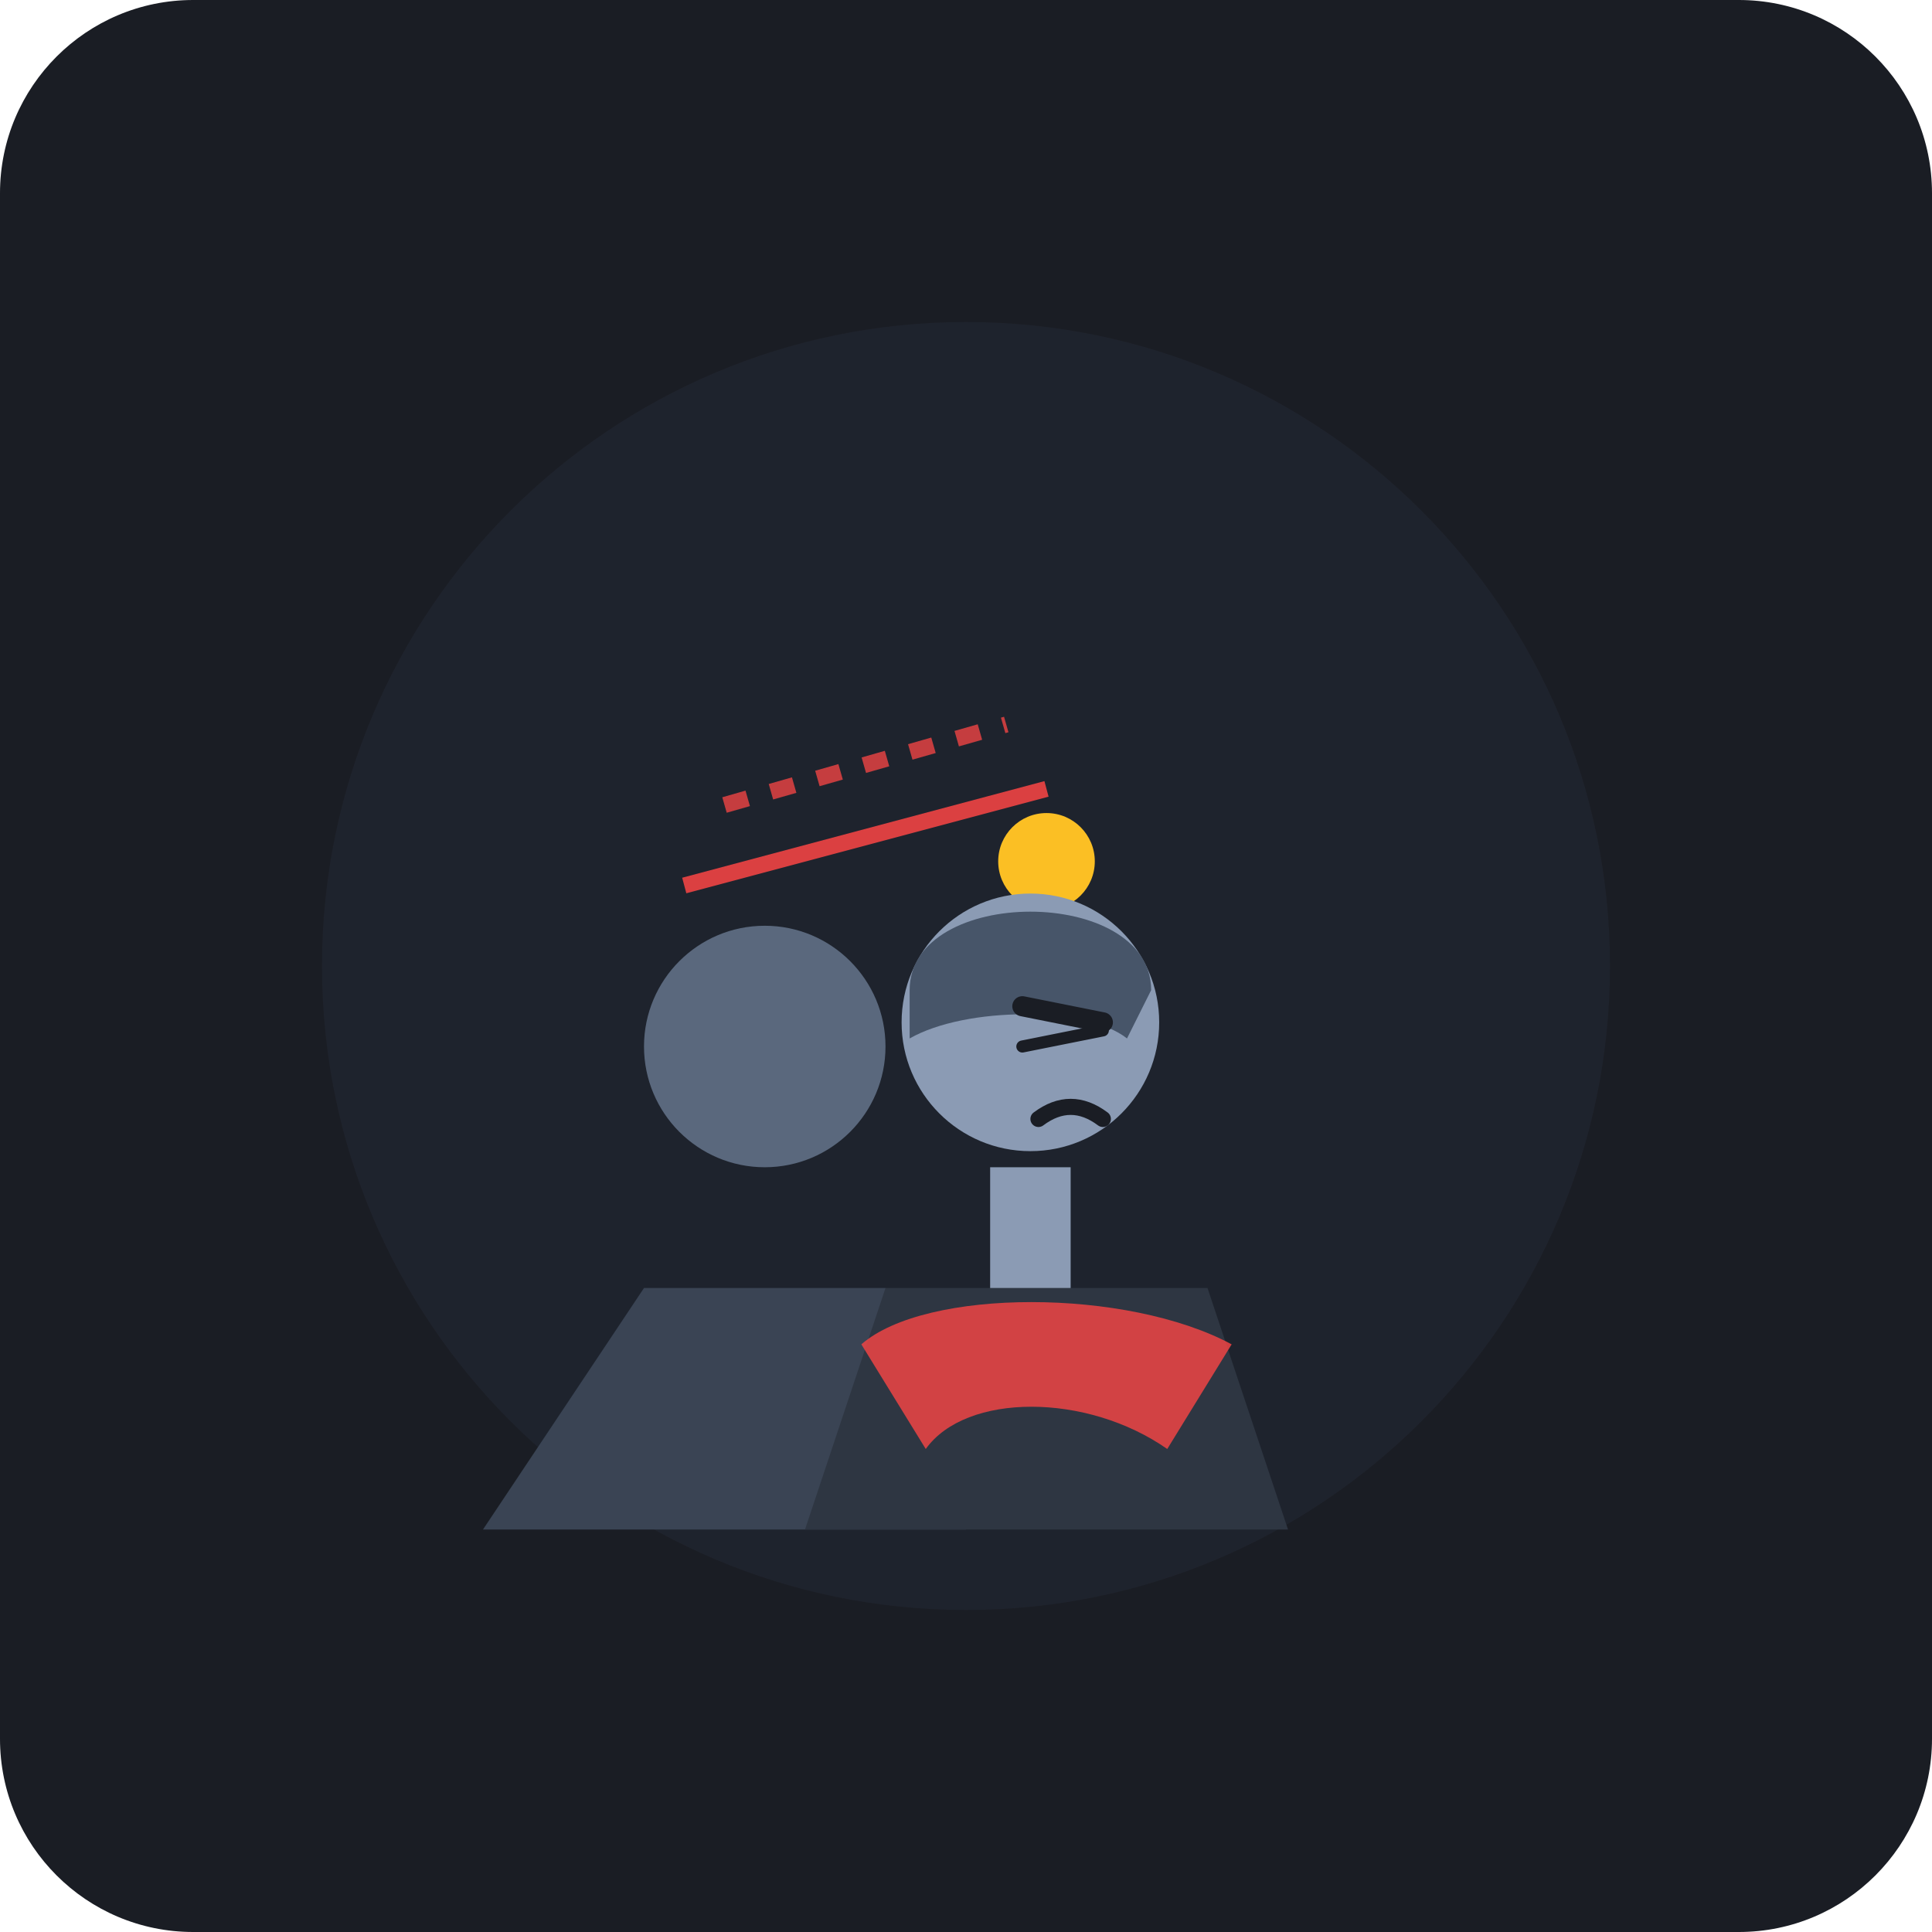
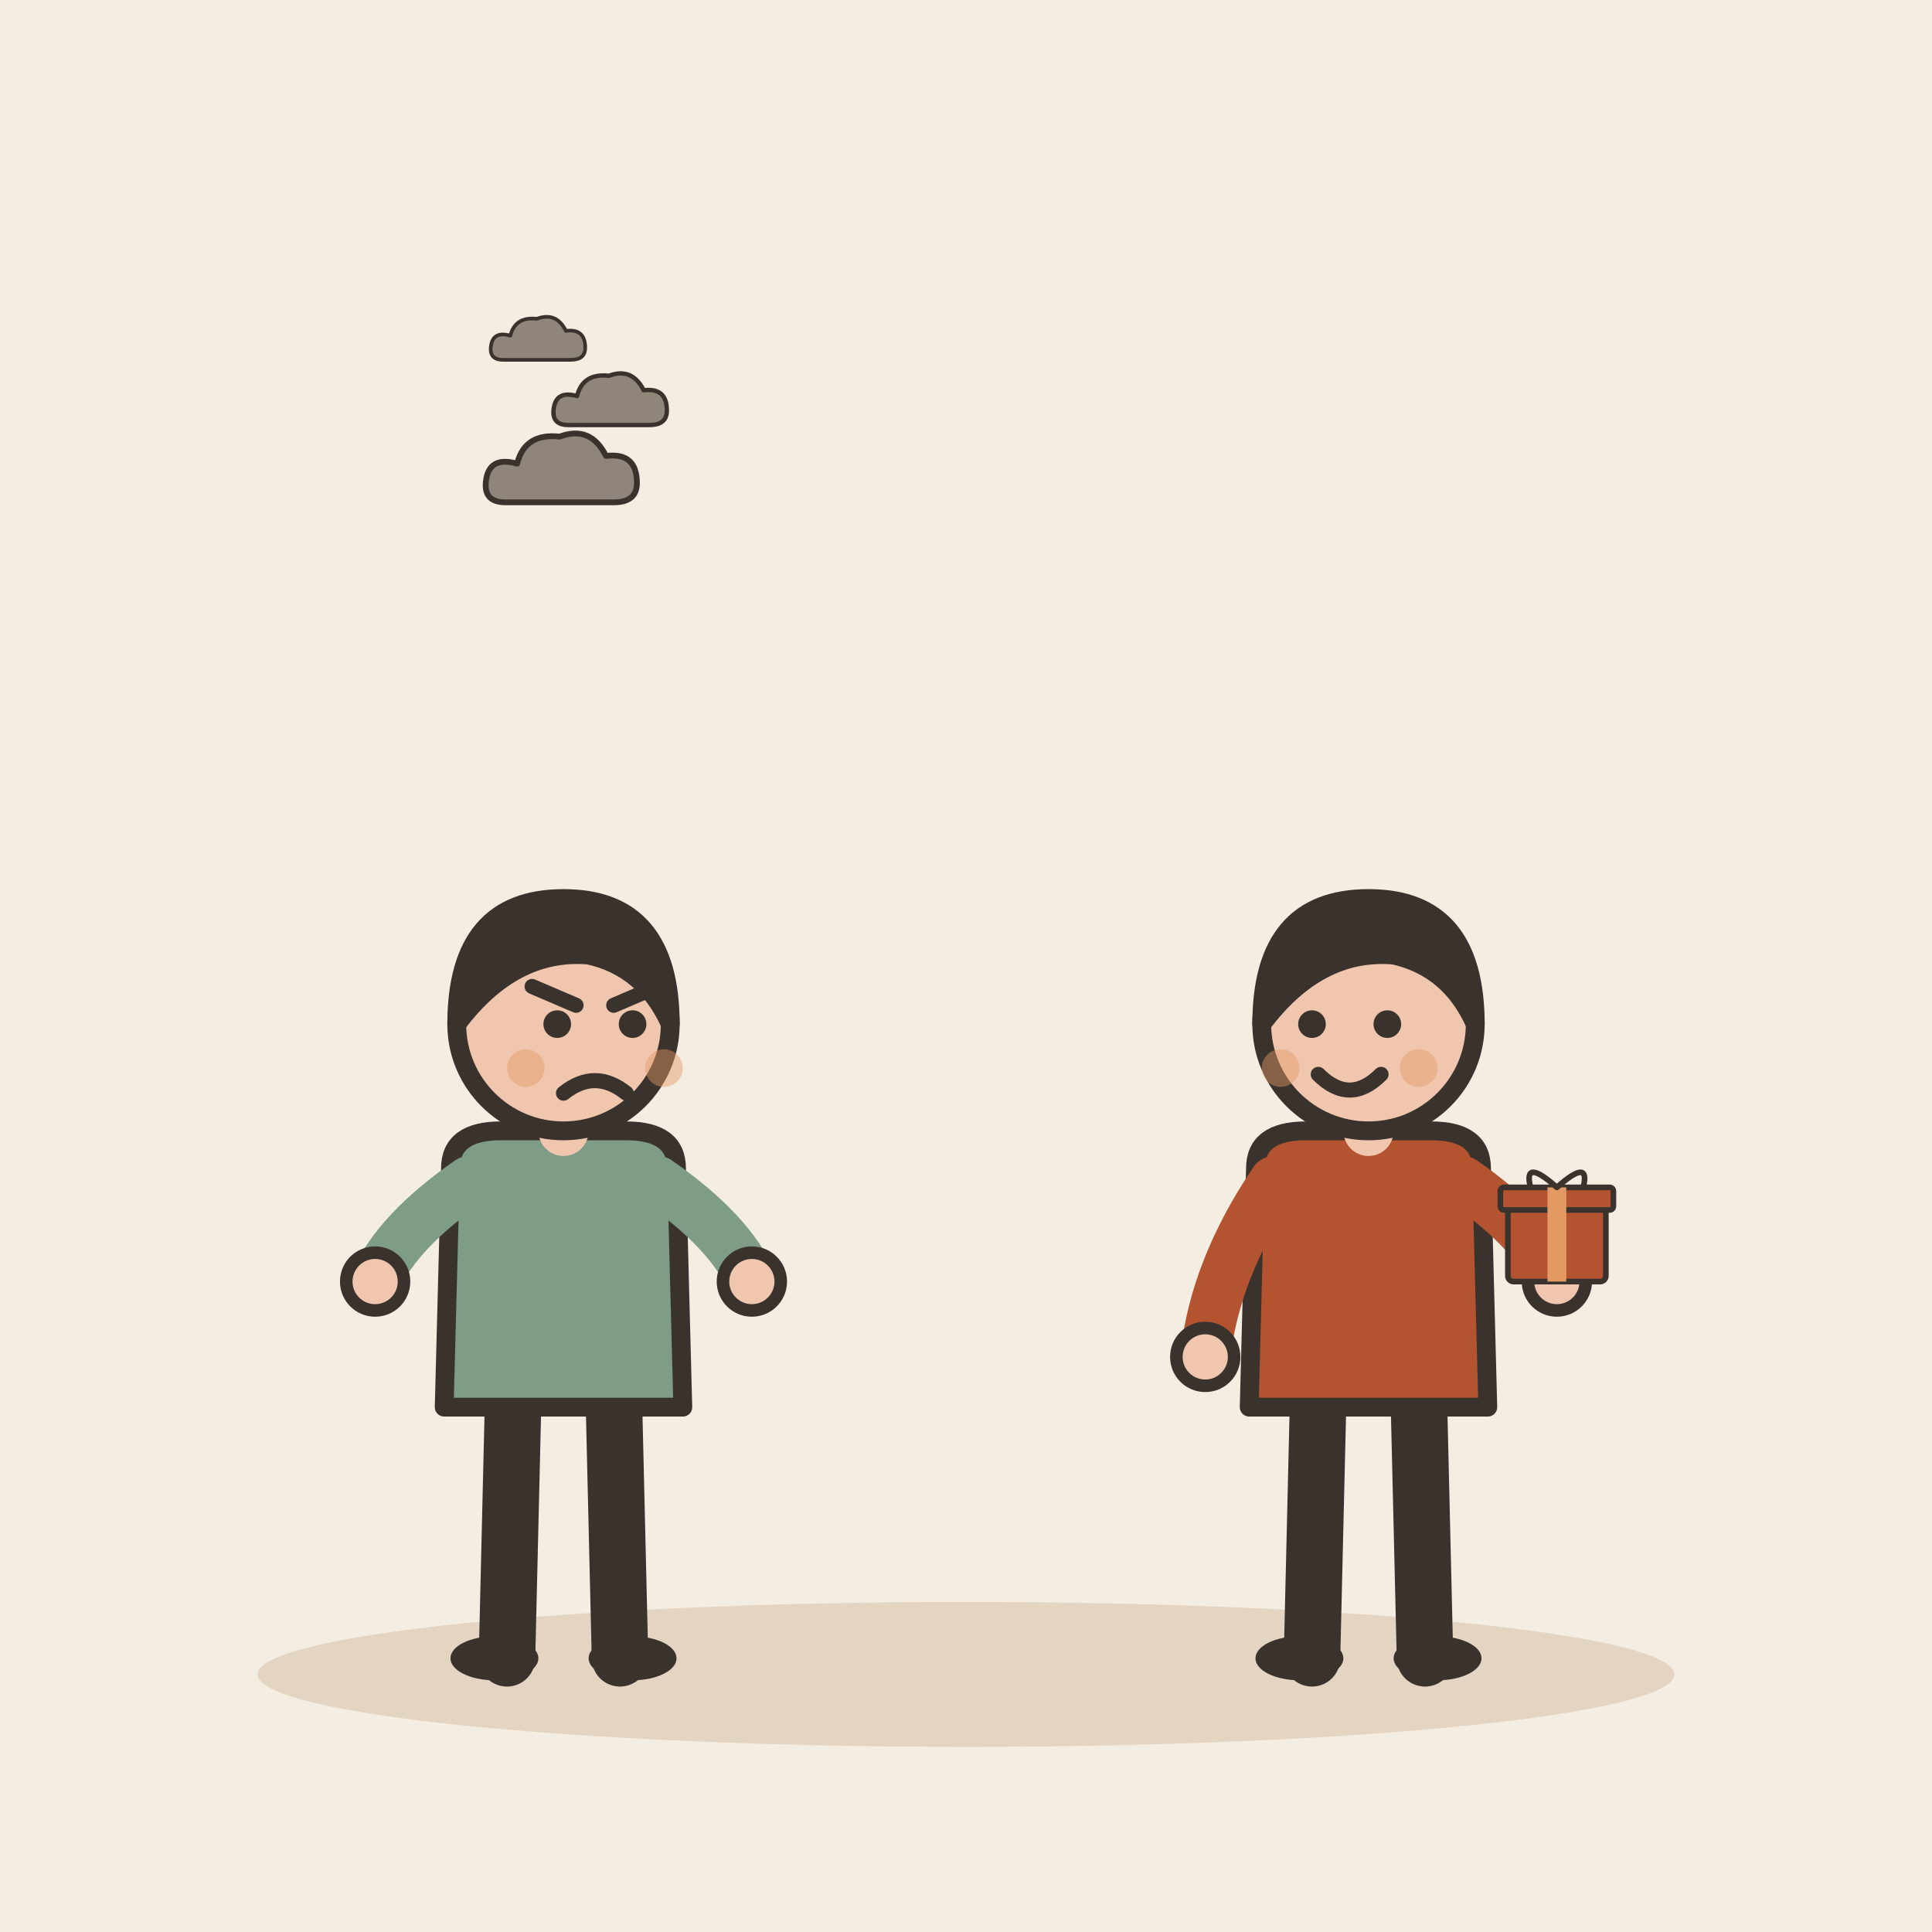
- <svg xmlns="http://www.w3.org/2000/svg" width="240" height="240" viewBox="0 0 240 240">
-   <rect width="240" height="240" rx="24" fill="#1A1D24" />
-   <g transform="translate(0, 0)">
-     <circle cx="120" cy="120" r="80" fill="#222733" opacity="0.6" />
-     <g transform="translate(45, 65)">
-       <path d="M 35 95 L 65 95 L 75 125 L 15 125 Z" fill="#3A4454" />
-       <circle cx="50" cy="65" r="15" fill="#5A687D" />
-       <path d="M 75 60 L 85 50 L 95 60 L 90 75 L 80 75 Z" fill="#F59E0B" />
-       <circle cx="85" cy="42" r="6" fill="#FBBF24" />
+ <svg xmlns="http://www.w3.org/2000/svg" viewBox="0 0 240 240" data-style="editorial">
+   <rect width="240" height="240" fill="#F4EDE2" />
+   <ellipse cx="120" cy="208" rx="88" ry="9" fill="#E3D5C1" />
+   <g transform="translate(70 206) scale(0.78 0.78)">
+     <path d="M-8 -42L-9 0" stroke="#3A332D" stroke-width="9" stroke-linecap="round" fill="none" />
+     <path d="M8 -42L9 0" stroke="#3A332D" stroke-width="9" stroke-linecap="round" fill="none" />
+     <ellipse cx="-11" cy="0" rx="7" ry="3.5" fill="#3A332D" />
+     <ellipse cx="11" cy="0" rx="7" ry="3.5" fill="#3A332D" />
+     <path d="M-18 -78Q-18 -84 -10 -84L10 -84Q18 -84 18 -78L19 -40L-19 -40Z" fill="#7E9C86" stroke="#3A332D" stroke-width="3" stroke-linecap="round" stroke-linejoin="round" />
+     <path d="M-15 -76Q-26.5 -68 -30 -60" fill="none" stroke="#7E9C86" stroke-width="8" stroke-linecap="round" stroke-linejoin="round" />
+     <circle cx="-30" cy="-60" r="4.6" fill="#F0C7AE" stroke="#3A332D" stroke-linecap="round" stroke-linejoin="round" stroke-width="2" />
+     <path d="M15 -76Q26.5 -68 30 -60" fill="none" stroke="#7E9C86" stroke-width="8" stroke-linecap="round" stroke-linejoin="round" />
+     <circle cx="30" cy="-60" r="4.6" fill="#F0C7AE" stroke="#3A332D" stroke-linecap="round" stroke-linejoin="round" stroke-width="2" />
+     <path d="M0 -84L0 -88" stroke="#F0C7AE" stroke-width="8" stroke-linecap="round" fill="none" />
+     <circle cx="0" cy="-101" r="17" fill="#F0C7AE" stroke="#3A332D" stroke-width="3" stroke-linecap="round" stroke-linejoin="round" />
+     <path d="M-17 -101Q-17 -121 0 -121Q17 -121 17 -101Q13 -110 4 -112Q-8 -113 -17 -101Z" fill="#3A332D" stroke="#3A332D" stroke-width="3" stroke-linecap="round" stroke-linejoin="round" />
+     <circle cx="-1" cy="-101" r="2.2" fill="#3A332D" />
+     <circle cx="11" cy="-101" r="2.2" fill="#3A332D" />
+     <path d="M-5 -107L2 -104" fill="none" stroke="#3A332D" stroke-width="2.4" stroke-linecap="round" stroke-linejoin="round" />
+     <path d="M15 -107L8 -104" fill="none" stroke="#3A332D" stroke-width="2.4" stroke-linecap="round" stroke-linejoin="round" />
+     <path d="M0 -90Q5 -94 10 -90" fill="none" stroke="#3A332D" stroke-width="2.4" stroke-linecap="round" stroke-linejoin="round" />
+     <circle cx="-6" cy="-94" r="3" fill="#E39A62" opacity="0.45" />
+     <circle cx="16" cy="-94" r="3" fill="#E39A62" opacity="0.45" />
+   </g>
+   <g transform="translate(170 206) scale(0.78 0.78)">
+     <path d="M-8 -42L-9 0" stroke="#3A332D" stroke-width="9" stroke-linecap="round" fill="none" />
+     <path d="M8 -42L9 0" stroke="#3A332D" stroke-width="9" stroke-linecap="round" fill="none" />
+     <ellipse cx="-11" cy="0" rx="7" ry="3.5" fill="#3A332D" />
+     <ellipse cx="11" cy="0" rx="7" ry="3.5" fill="#3A332D" />
+     <path d="M-18 -78Q-18 -84 -10 -84L10 -84Q18 -84 18 -78L19 -40L-19 -40Z" fill="#B4532F" stroke="#3A332D" stroke-width="3" stroke-linecap="round" stroke-linejoin="round" />
+     <path d="M-15 -76Q-24.5 -62 -26 -48" fill="none" stroke="#B4532F" stroke-width="8" stroke-linecap="round" stroke-linejoin="round" />
+     <circle cx="-26" cy="-48" r="4.6" fill="#F0C7AE" stroke="#3A332D" stroke-linecap="round" stroke-linejoin="round" stroke-width="2" />
+     <path d="M15 -76Q26.5 -68 30 -60" fill="none" stroke="#B4532F" stroke-width="8" stroke-linecap="round" stroke-linejoin="round" />
+     <circle cx="30" cy="-60" r="4.6" fill="#F0C7AE" stroke="#3A332D" stroke-linecap="round" stroke-linejoin="round" stroke-width="2" />
+     <path d="M0 -84L0 -88" stroke="#F0C7AE" stroke-width="8" stroke-linecap="round" fill="none" />
+     <circle cx="0" cy="-101" r="17" fill="#F0C7AE" stroke="#3A332D" stroke-width="3" stroke-linecap="round" stroke-linejoin="round" />
+     <path d="M-17 -101Q-17 -121 0 -121Q17 -121 17 -101Q13 -110 4 -112Q-8 -113 -17 -101Z" fill="#3A332D" stroke="#3A332D" stroke-width="3" stroke-linecap="round" stroke-linejoin="round" />
+     <circle cx="-9" cy="-101" r="2.2" fill="#3A332D" />
+     <circle cx="3" cy="-101" r="2.2" fill="#3A332D" />
+     <path d="M-8 -93Q-3 -88 2 -93" fill="none" stroke="#3A332D" stroke-width="2.4" stroke-linecap="round" stroke-linejoin="round" />
+     <circle cx="-14" cy="-94" r="3" fill="#E39A62" opacity="0.45" />
+     <circle cx="8" cy="-94" r="3" fill="#E39A62" opacity="0.45" />
+     <g transform="translate(30 -60) scale(0.3 0.3)">
+       <rect x="-26" y="-40" width="52" height="40" rx="3" fill="#B4532F" stroke="#3A332D" stroke-width="3" stroke-linecap="round" stroke-linejoin="round" />
+       <rect x="-30" y="-50" width="60" height="12" rx="2" fill="#B4532F" stroke="#3A332D" stroke-width="3" stroke-linecap="round" stroke-linejoin="round" />
+       <rect x="-5" y="-50" width="10" height="50" rx="0" fill="#E39A62" />
+       <path d="M0 -50Q-18 -66 -14 -50M0 -50Q18 -66 14 -50" fill="none" stroke="#3A332D" stroke-width="3" stroke-linecap="round" stroke-linejoin="round" />
    </g>
-     <g transform="translate(95, 65)">
-       <path d="M 15 95 L 55 95 L 65 125 L 5 125 Z" fill="#2E3642" />
-       <path d="M 28 80 L 38 80 L 38 95 L 28 95 Z" fill="#8B9BB4" />
-       <circle cx="33" cy="62" r="16" fill="#8B9BB4" />
-       <path d="M 18 58 C 18 45, 48 45, 48 58 L 45 64 C 40 60, 25 60, 18 64 Z" fill="#475569" />
-       <path d="M 32 60 L 42 62" stroke="#1A1D24" stroke-width="2.5" stroke-linecap="round" />
-       <path d="M 32 65 L 42 63" stroke="#1A1D24" stroke-width="1.5" stroke-linecap="round" />
-       <path d="M 34 74 Q 38 71 42 74" fill="none" stroke="#1A1D24" stroke-width="2" stroke-linecap="round" />
-       <path d="M 12 102 C 20 95, 45 95, 58 102 L 50 115 C 40 108, 25 108, 20 115 Z" fill="#EF4444" opacity="0.85" />
+   </g>
+   <g transform="translate(70 60) scale(0.3 0.3)">
+     <g transform="translate(0 0) scale(0.8 0.8)">
+       <path d="M-30 10Q-42 10 -40 -2Q-38 -14 -24 -10Q-20 -26 -2 -24Q14 -30 22 -14Q38 -16 38 0Q38 10 26 10Z" fill="#8F857A" stroke="#3A332D" stroke-width="3" stroke-linecap="round" stroke-linejoin="round" />
    </g>
-     <path d="M 90 100 L 125 90" stroke="#EF4444" stroke-width="2" stroke-dasharray="3,3" opacity="0.8" />
-     <path d="M 85 110 L 130 98" stroke="#EF4444" stroke-width="2" opacity="0.9" />
+     <g transform="translate(20 -30) scale(0.6 0.6)">
+       <path d="M-30 10Q-42 10 -40 -2Q-38 -14 -24 -10Q-20 -26 -2 -24Q14 -30 22 -14Q38 -16 38 0Q38 10 26 10Z" fill="#8F857A" stroke="#3A332D" stroke-width="3" stroke-linecap="round" stroke-linejoin="round" />
+     </g>
+     <g transform="translate(-10 -56) scale(0.5 0.5)">
+       <path d="M-30 10Q-42 10 -40 -2Q-38 -14 -24 -10Q-20 -26 -2 -24Q14 -30 22 -14Q38 -16 38 0Q38 10 26 10Z" fill="#8F857A" stroke="#3A332D" stroke-width="3" stroke-linecap="round" stroke-linejoin="round" />
+     </g>
  </g>
</svg>
